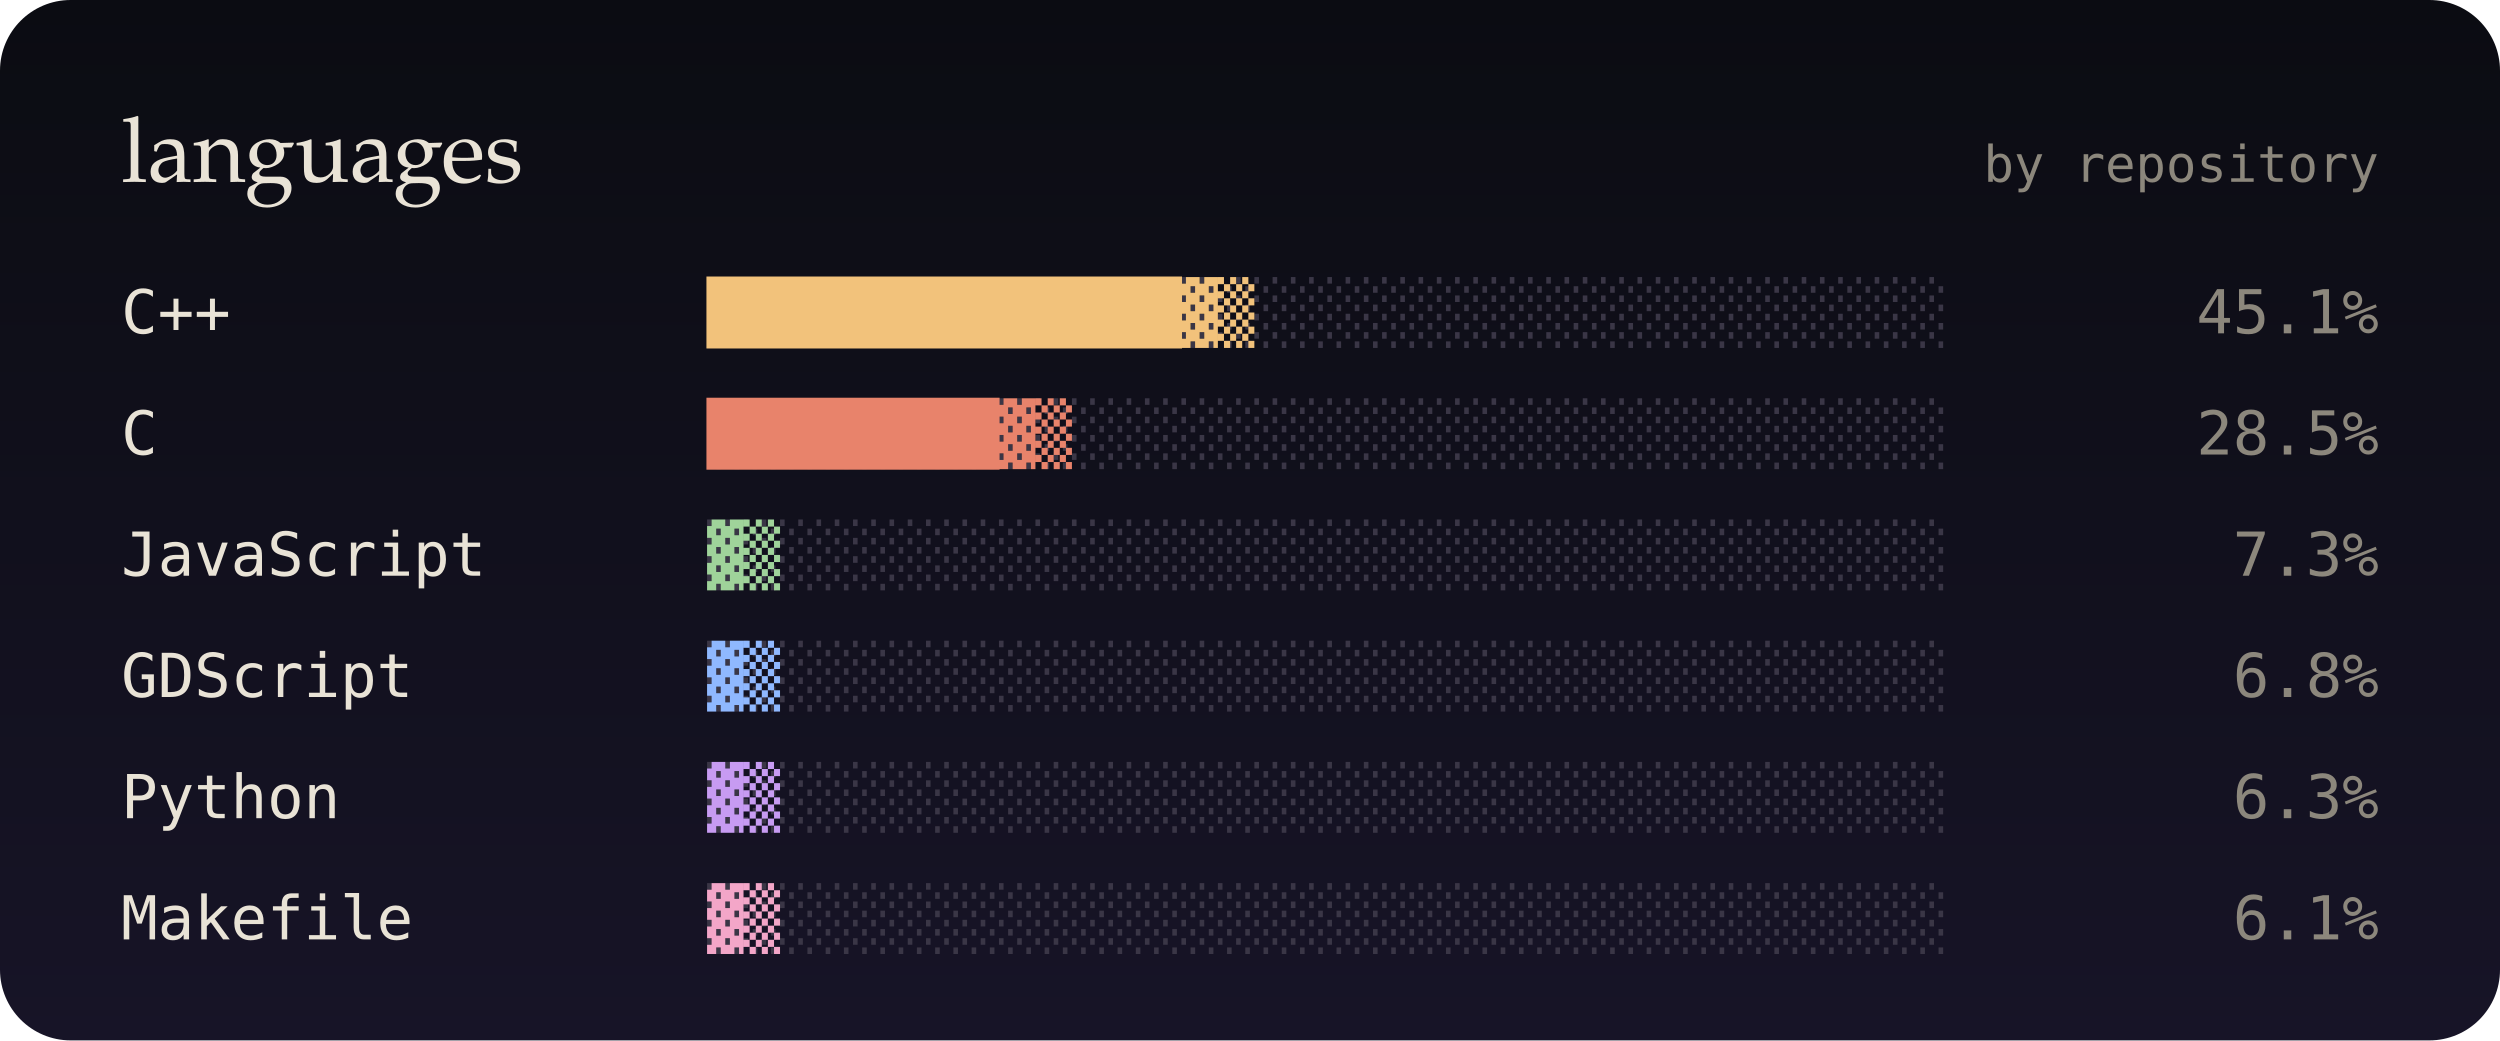
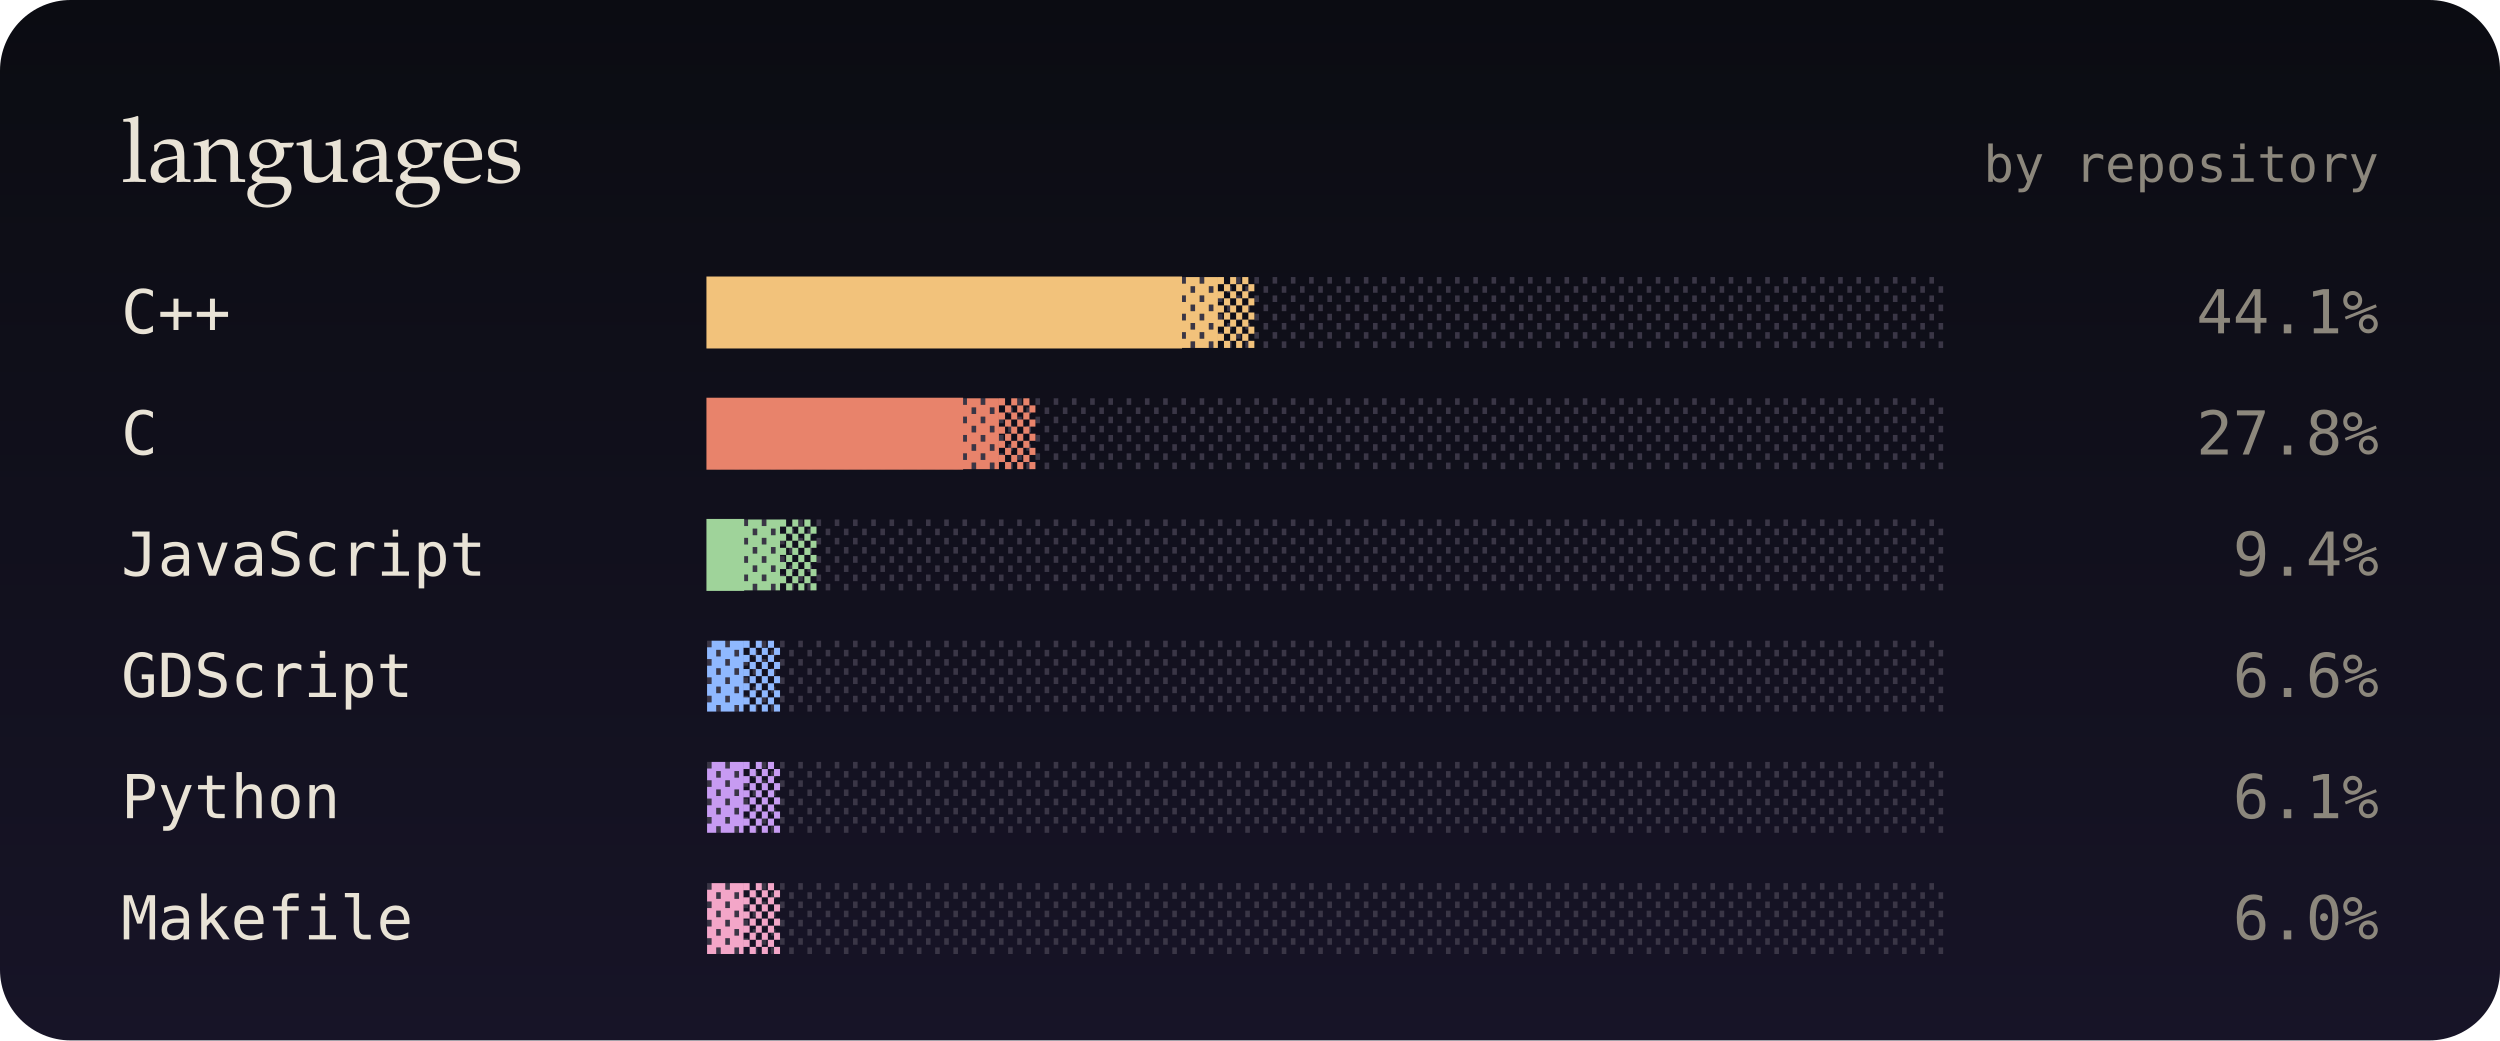
<svg xmlns="http://www.w3.org/2000/svg" viewBox="0 0 495 206" width="495" height="206" role="img" aria-label="top languages">
  <defs>
    <linearGradient id="bg" x1="0" y1="0" x2="0" y2="1">
      <stop offset="0" stop-color="#0b0c12" />
      <stop offset="1" stop-color="#171427" />
    </linearGradient>
    <filter id="soft" x="-200%" y="-200%" width="500%" height="500%">
      <feGaussianBlur stdDeviation="1.4" result="b" />
      <feMerge>
        <feMergeNode in="b" />
        <feMergeNode in="SourceGraphic" />
      </feMerge>
    </filter>
    <filter id="blur" x="-50%" y="-50%" width="200%" height="200%">
      <feGaussianBlur stdDeviation="8" />
    </filter>
    <linearGradient id="glint" x1="0" x2="1">
      <stop offset="0" stop-color="#fff" stop-opacity="0" />
      <stop offset=".5" stop-color="#fff" stop-opacity=".55" />
      <stop offset="1" stop-color="#fff" stop-opacity="0" />
    </linearGradient>
  </defs>
  <style>
  text { font-family: "JetBrains Mono","SF Mono",Menlo,Consolas,"DejaVu Sans Mono",monospace; }
  .serif { font-family: "Iowan Old Style",Palatino,Georgia,serif; }
  
  .glint { animation: glint 4.5s ease-in-out infinite; opacity: 0; }
  @keyframes glint { 0% { transform: translateX(0); opacity: 0; } 10% { opacity: .9; } 55% { transform: translateX(252px); opacity: .9; } 65%,100% { transform: translateX(252px); opacity: 0; } }
  @media (prefers-reduced-motion: reduce) { * { animation: none !important; } }
</style>
  <rect width="495" height="206" rx="14" fill="url(#bg)" />
  <text x="24" y="36" class="serif" font-size="18" fill="#e9e3d6">languages</text>
  <text x="471" y="36" font-size="10" fill="#8c877c" text-anchor="end">by repository</text>
  <text x="24" y="66" font-size="12" fill="#e9e3d6">C++</text>
  <text x="140" y="66" font-size="12" fill="#3a3646">░░░░░░░░░░░░░░░░░░░░░░░░░░░░░░░░░░</text>
  <text x="140" y="66" font-size="12" fill="#f2c27b">█████████████▓▒</text>
  <rect class="glint" x="140" y="56" width="18" height="12" fill="url(#glint)" style="animation-delay:0s" />
-   <text x="471" y="66" font-size="12" fill="#8c877c" text-anchor="end">45.1%</text>
+   <text x="471" y="66" font-size="12" fill="#8c877c" text-anchor="end">44.1%</text>
  <text x="24" y="90" font-size="12" fill="#e9e3d6">C</text>
  <text x="140" y="90" font-size="12" fill="#3a3646">░░░░░░░░░░░░░░░░░░░░░░░░░░░░░░░░░░</text>
-   <text x="140" y="90" font-size="12" fill="#e8836b">████████▓▒</text>
+   <text x="140" y="90" font-size="12" fill="#e8836b">███████▓▒</text>
  <rect class="glint" x="140" y="80" width="18" height="12" fill="url(#glint)" style="animation-delay:0.4s" />
-   <text x="471" y="90" font-size="12" fill="#8c877c" text-anchor="end">28.5%</text>
+   <text x="471" y="90" font-size="12" fill="#8c877c" text-anchor="end">27.8%</text>
  <text x="24" y="114" font-size="12" fill="#e9e3d6">JavaScript</text>
  <text x="140" y="114" font-size="12" fill="#3a3646">░░░░░░░░░░░░░░░░░░░░░░░░░░░░░░░░░░</text>
-   <text x="140" y="114" font-size="12" fill="#9fd39a">▓▒</text>
+   <text x="140" y="114" font-size="12" fill="#9fd39a">█▓▒</text>
  <rect class="glint" x="140" y="104" width="18" height="12" fill="url(#glint)" style="animation-delay:0.7s" />
-   <text x="471" y="114" font-size="12" fill="#8c877c" text-anchor="end">7.3%</text>
+   <text x="471" y="114" font-size="12" fill="#8c877c" text-anchor="end">9.4%</text>
  <text x="24" y="138" font-size="12" fill="#e9e3d6">GDScript</text>
  <text x="140" y="138" font-size="12" fill="#3a3646">░░░░░░░░░░░░░░░░░░░░░░░░░░░░░░░░░░</text>
  <text x="140" y="138" font-size="12" fill="#8fb8ff">▓▒</text>
  <rect class="glint" x="140" y="128" width="18" height="12" fill="url(#glint)" style="animation-delay:1s" />
-   <text x="471" y="138" font-size="12" fill="#8c877c" text-anchor="end">6.8%</text>
+   <text x="471" y="138" font-size="12" fill="#8c877c" text-anchor="end">6.6%</text>
  <text x="24" y="162" font-size="12" fill="#e9e3d6">Python</text>
  <text x="140" y="162" font-size="12" fill="#3a3646">░░░░░░░░░░░░░░░░░░░░░░░░░░░░░░░░░░</text>
  <text x="140" y="162" font-size="12" fill="#c79bf2">▓▒</text>
  <rect class="glint" x="140" y="152" width="18" height="12" fill="url(#glint)" style="animation-delay:1.4s" />
-   <text x="471" y="162" font-size="12" fill="#8c877c" text-anchor="end">6.3%</text>
+   <text x="471" y="162" font-size="12" fill="#8c877c" text-anchor="end">6.1%</text>
  <text x="24" y="186" font-size="12" fill="#e9e3d6">Makefile</text>
  <text x="140" y="186" font-size="12" fill="#3a3646">░░░░░░░░░░░░░░░░░░░░░░░░░░░░░░░░░░</text>
  <text x="140" y="186" font-size="12" fill="#f3a6c8">▓▒</text>
  <rect class="glint" x="140" y="176" width="18" height="12" fill="url(#glint)" style="animation-delay:1.8s" />
-   <text x="471" y="186" font-size="12" fill="#8c877c" text-anchor="end">6.1%</text>
+   <text x="471" y="186" font-size="12" fill="#8c877c" text-anchor="end">6.0%</text>
</svg>
